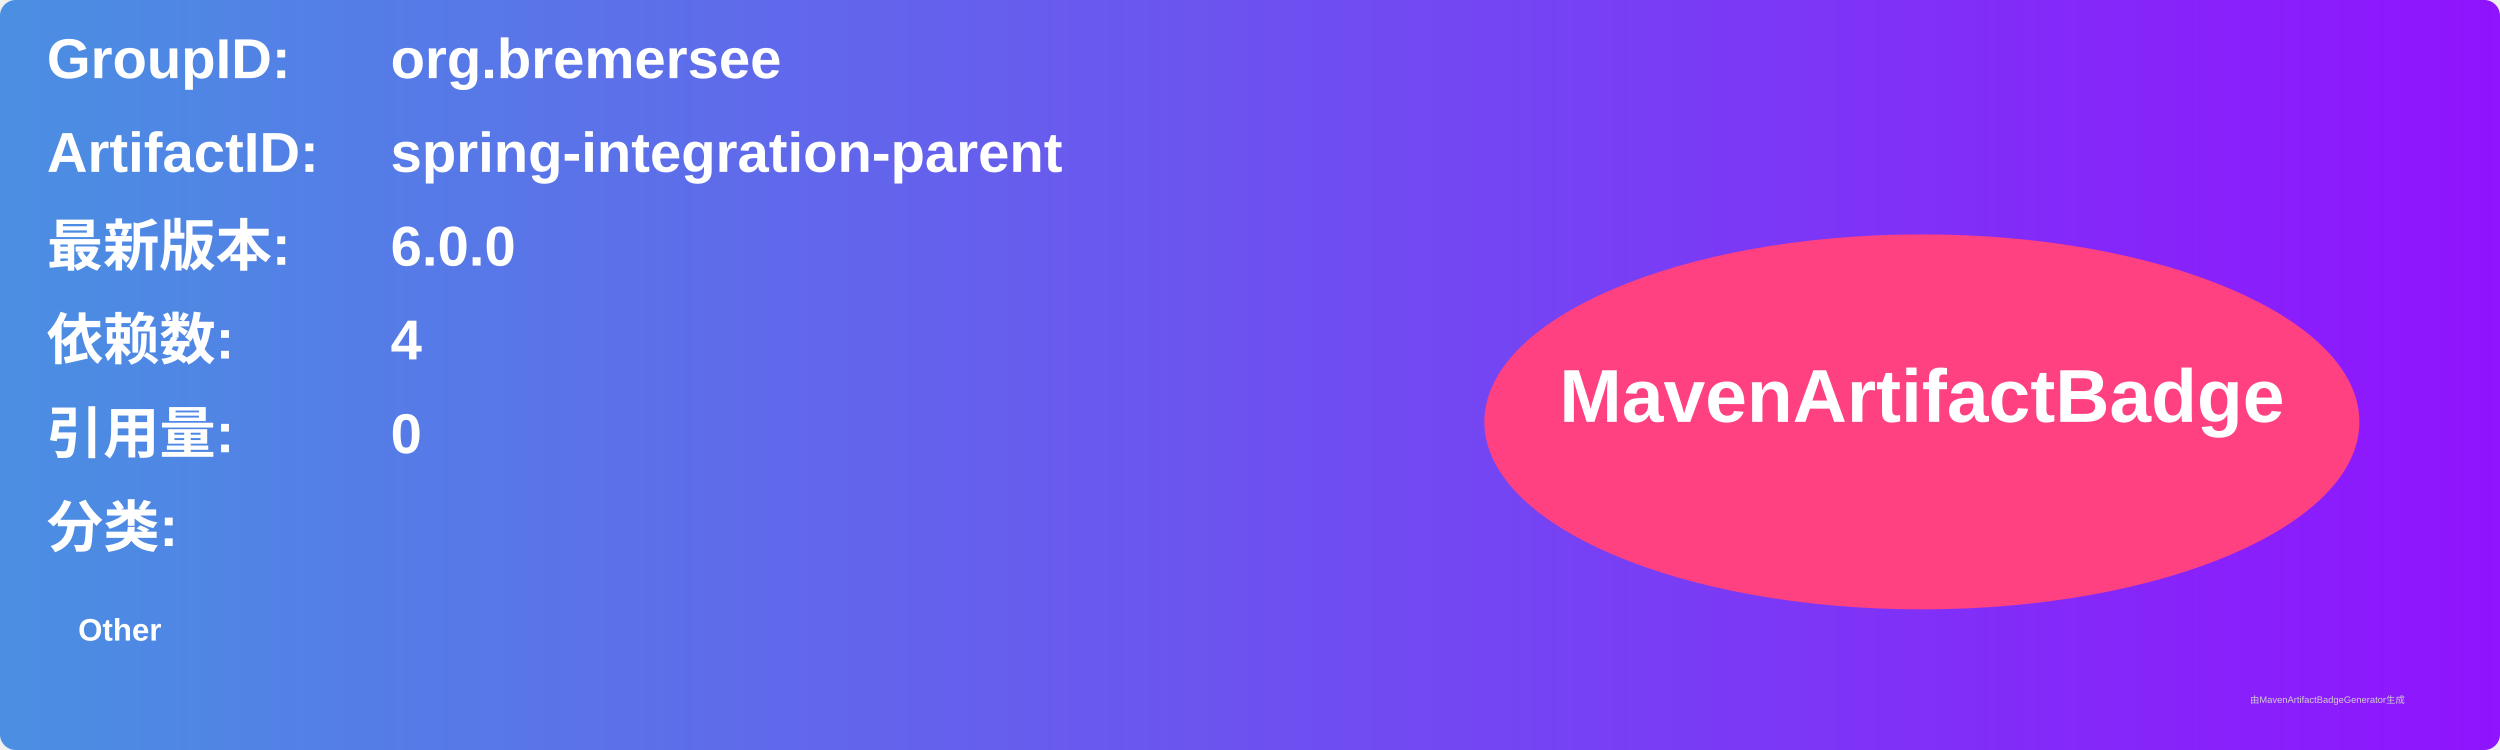
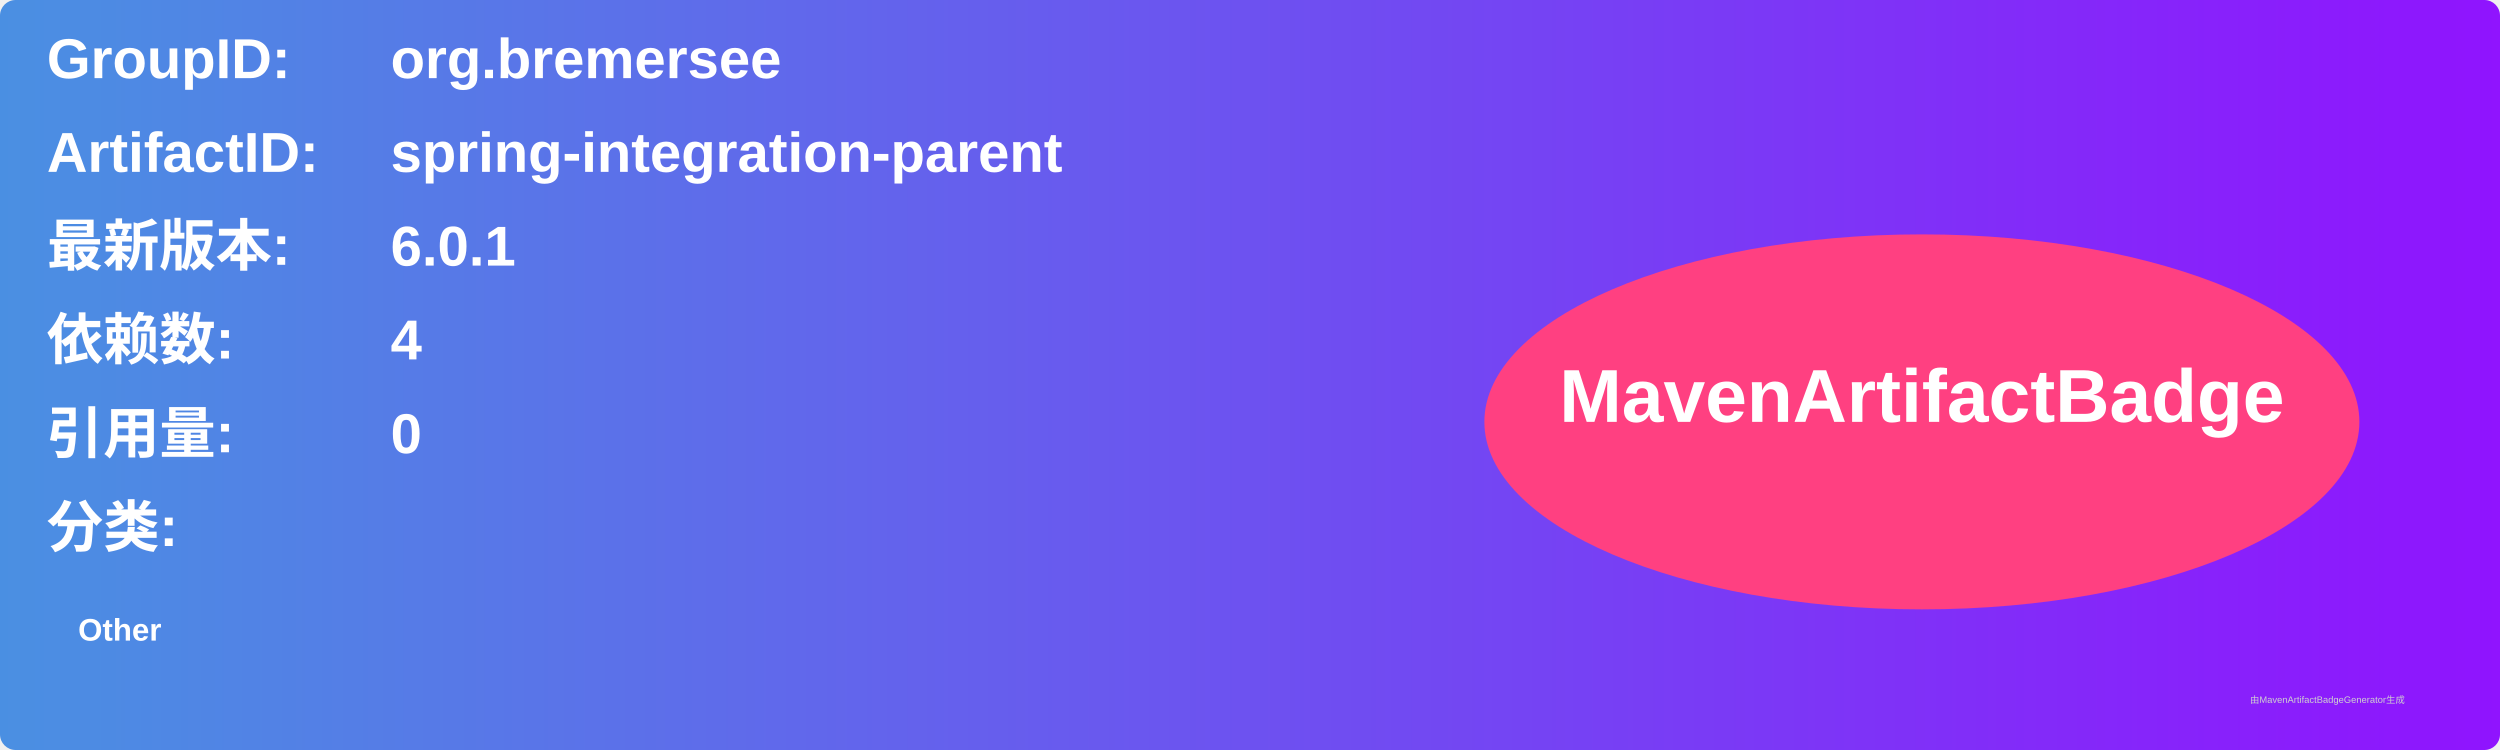
<svg xmlns="http://www.w3.org/2000/svg" width="800" height="240" viewBox="0 0 800 240">
  <linearGradient id="grad" x1="0%" y1="0%" x2="100%" y2="0%">
    <stop offset="0%" stop-color="#4a90e2" />
    <stop offset="100%" stop-color="#9013fe" />
  </linearGradient>
  <rect width="100%" height="100%" rx="5" ry="5" fill="url(#grad)" />
  <g transform="translate(15, 15)">
    <text x="0" y="10" font-family="Arial" font-size="18" fill="white" font-weight="bold" width="260">GroupID:</text>
    <text x="110" y="10" font-family="Arial" font-size="18" fill="white" font-weight="bold" width="460">org.bremersee</text>
    <text x="0" y="40" font-family="Arial" font-size="18" fill="white" font-weight="bold" width="260">ArtifactID:</text>
    <text x="110" y="40" font-family="Arial" font-size="18" fill="white" font-weight="bold" width="460">spring-integration-parent</text>
    <text x="0" y="70" font-family="Arial" font-size="18" fill="white" font-weight="bold">最新版本:</text>
    <text x="110" y="70" font-family="Arial" font-size="18" fill="white" font-weight="bold">
-       <tspan font-weight="bold">6.0.0</tspan>
+       <tspan font-weight="bold">6.0.1</tspan>
    </text>
    <text x="0" y="100" font-family="Arial" font-size="18" fill="white" font-weight="bold">依赖数: </text>
    <text x="110" y="100" font-family="Arial" font-size="18" fill="white">
      <tspan font-weight="bold">4</tspan>
    </text>
    <text x="0" y="130" font-family="Arial" font-size="18" fill="white" font-weight="bold">引用量: </text>
    <text x="110" y="130" font-family="Arial" font-size="18" fill="white">
      <tspan font-weight="bold">0</tspan>
    </text>
    <text x="0" y="160" font-family="Arial" font-size="18" fill="white" font-weight="bold">分类:</text>
    <text x="10" y="190" font-family="Arial" font-size="10" fill="white">
      <tspan font-weight="bold">Other</tspan>
    </text>
    <ellipse cx="600" cy="120" rx="140" ry="60" fill="#ff4081" />
    <text x="600" y="120" text-anchor="middle" font-family="Arial" font-size="24" fill="white" font-weight="bold">MavenArtifactBadge</text>
  </g>
  <text x="720" y="225" font-family="Arial" font-size="3" fill="#d0d0d0">由MavenArtifactBadgeGenerator生成</text>
</svg>
